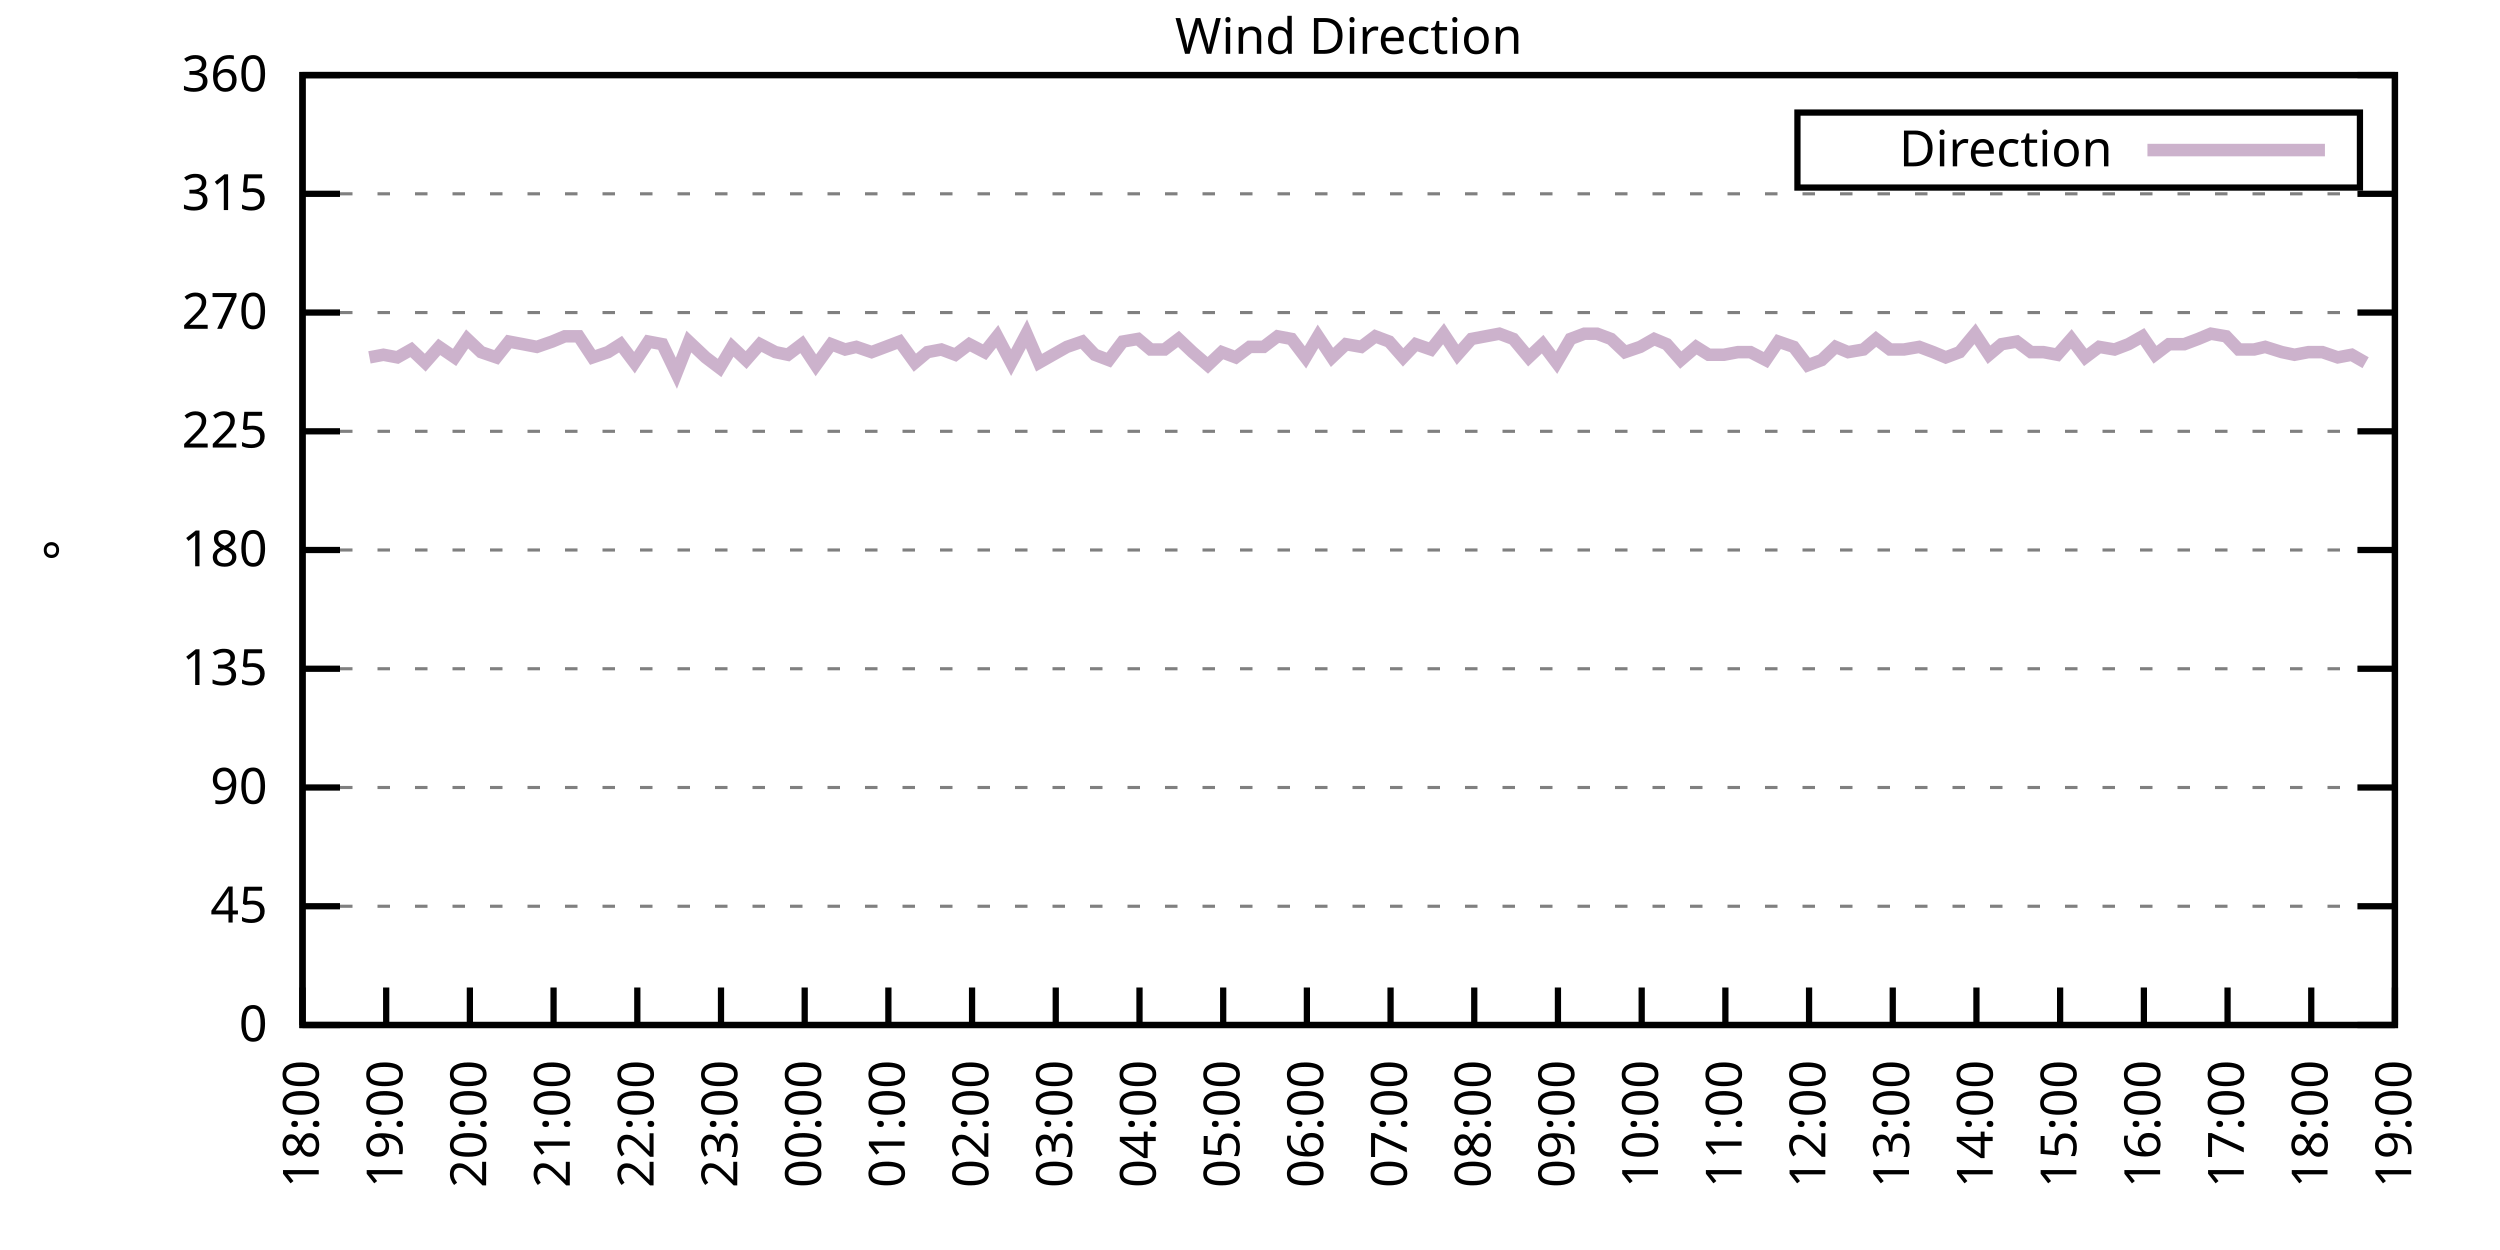
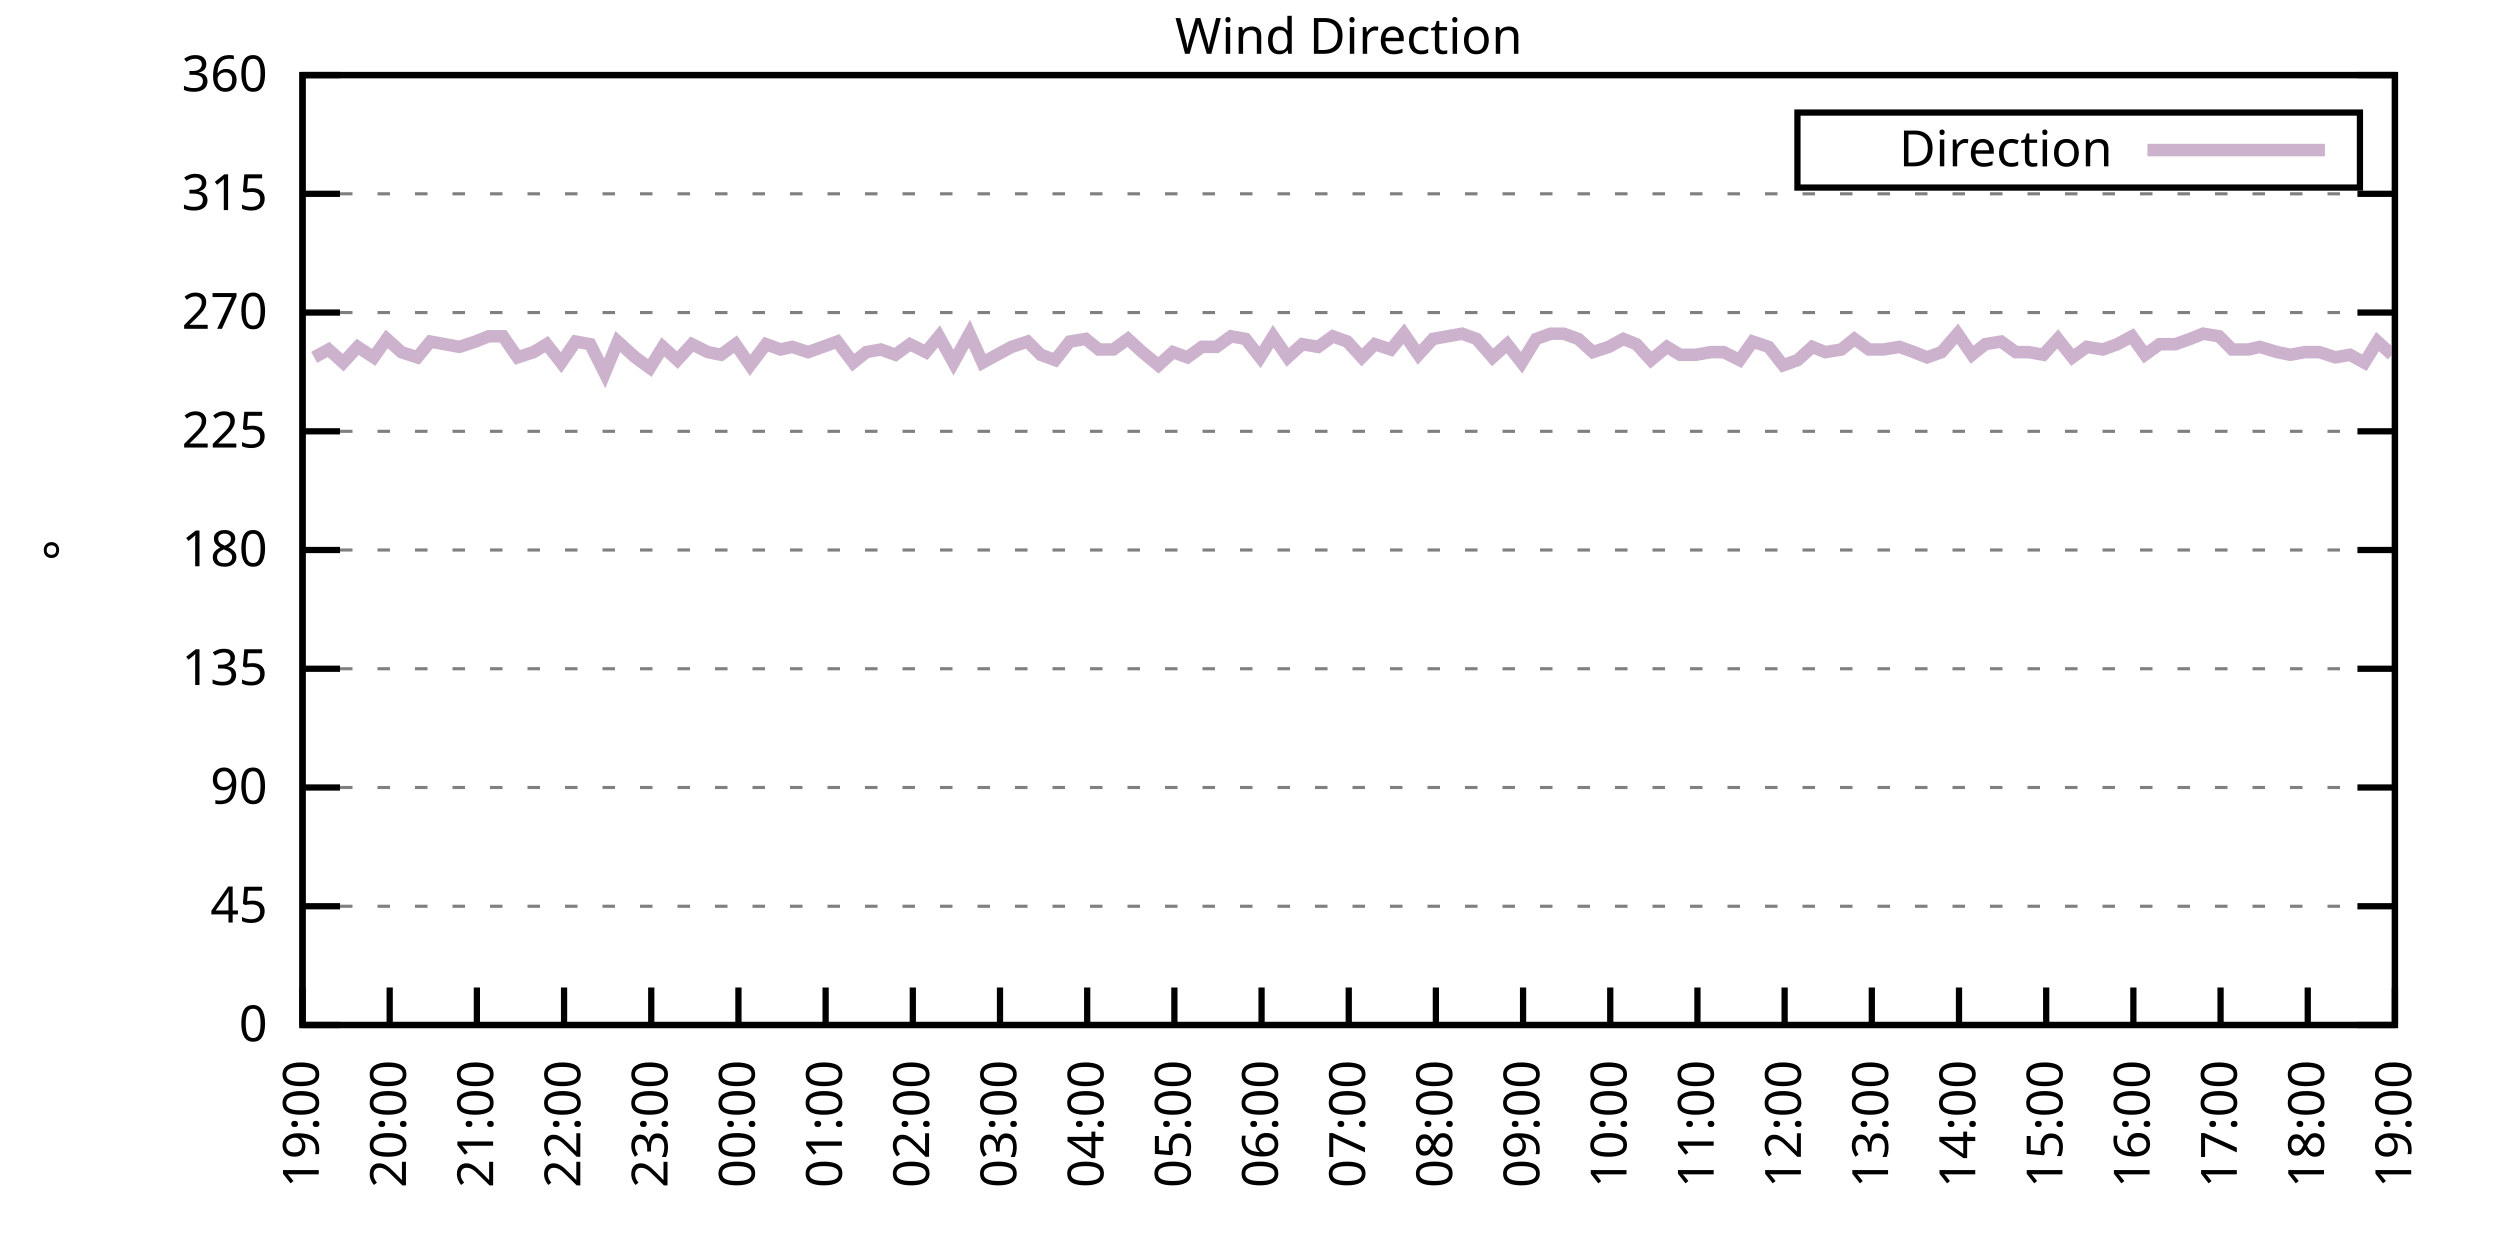
<svg xmlns="http://www.w3.org/2000/svg" xmlns:xlink="http://www.w3.org/1999/xlink" width="400" height="200" viewBox="0 0 400 200">
  <g id="gnuplot_canvas">
    <rect x="0" y="0" width="400" height="200" fill="none" />
    <defs>
      <circle id="gpDot" r="0.5" stroke-width="0.5" stroke="currentColor" />
      <path id="gpPt0" stroke-width="0.333" stroke="currentColor" d="M-1,0 h2 M0,-1 v2" />
      <path id="gpPt1" stroke-width="0.333" stroke="currentColor" d="M-1,-1 L1,1 M1,-1 L-1,1" />
      <path id="gpPt2" stroke-width="0.333" stroke="currentColor" d="M-1,0 L1,0 M0,-1 L0,1 M-1,-1 L1,1 M-1,1 L1,-1" />
      <rect id="gpPt3" stroke-width="0.333" stroke="currentColor" x="-1" y="-1" width="2" height="2" />
      <rect id="gpPt4" stroke-width="0.333" stroke="currentColor" fill="currentColor" x="-1" y="-1" width="2" height="2" />
      <circle id="gpPt5" stroke-width="0.333" stroke="currentColor" cx="0" cy="0" r="1" />
      <use xlink:href="#gpPt5" id="gpPt6" fill="currentColor" stroke="none" />
      <path id="gpPt7" stroke-width="0.333" stroke="currentColor" d="M0,-1.33 L-1.33,0.67 L1.33,0.67 z" />
      <use xlink:href="#gpPt7" id="gpPt8" fill="currentColor" stroke="none" />
      <use xlink:href="#gpPt7" id="gpPt9" stroke="currentColor" transform="rotate(180)" />
      <use xlink:href="#gpPt9" id="gpPt10" fill="currentColor" stroke="none" />
      <use xlink:href="#gpPt3" id="gpPt11" stroke="currentColor" transform="rotate(45)" />
      <use xlink:href="#gpPt11" id="gpPt12" fill="currentColor" stroke="none" />
      <path id="gpPt13" stroke-width="0.333" stroke="currentColor" d="M0,1.330 L1.265,0.411 L0.782,-1.067 L-0.782,-1.076 L-1.265,0.411 z" />
      <use xlink:href="#gpPt13" id="gpPt14" fill="currentColor" stroke="none" />
      <filter id="textbox" filterUnits="objectBoundingBox" x="0" y="0" height="1" width="1">
        <feFlood flood-color="white" flood-opacity="1" result="bgnd" />
        <feComposite in="SourceGraphic" in2="bgnd" operator="atop" />
      </filter>
      <filter id="greybox" filterUnits="objectBoundingBox" x="0" y="0" height="1" width="1">
        <feFlood flood-color="lightgrey" flood-opacity="1" result="grey" />
        <feComposite in="SourceGraphic" in2="grey" operator="atop" />
      </filter>
    </defs>
    <g fill="none" color="white" stroke="currentColor" stroke-width="1.00" stroke-linecap="butt" stroke-linejoin="miter">
</g>
    <g fill="none" color="black" stroke="currentColor" stroke-width="1.00" stroke-linecap="butt" stroke-linejoin="miter">
      <g stroke="none" shape-rendering="crispEdges">
        <polygon fill="rgb(255, 255, 255)" points="48.40,164.00 383.18,164.00 383.18,12.02 48.40,12.02 " />
      </g>
    </g>
    <g fill="none" color="black" stroke="currentColor" stroke-width="1.00" stroke-linecap="butt" stroke-linejoin="miter">
</g>
    <g fill="none" color="black" stroke="black" stroke-width="0.50" stroke-linecap="butt" stroke-linejoin="miter">
</g>
    <g fill="none" color="gray" stroke="currentColor" stroke-width="0.50" stroke-linecap="butt" stroke-linejoin="miter">
      <path stroke="gray" stroke-dasharray="2,4" class="gridline" d="M48.40,164.00 L383.19,164.00  " />
    </g>
    <g fill="none" color="gray" stroke="gray" stroke-width="1.00" stroke-linecap="butt" stroke-linejoin="miter">
</g>
    <g fill="none" color="black" stroke="currentColor" stroke-width="1.00" stroke-linecap="butt" stroke-linejoin="miter">
      <path stroke="black" d="M48.40,164.00 L54.40,164.00 M383.19,164.00 L377.19,164.00  " />
      <g transform="translate(42.80,166.60)" stroke="none" fill="black" font-family="Sans" font-size="8.00" text-anchor="end">
        <text>
          <tspan font-family="Sans"> 0</tspan>
        </text>
      </g>
    </g>
    <g fill="none" color="black" stroke="currentColor" stroke-width="1.00" stroke-linecap="butt" stroke-linejoin="miter">
</g>
    <g fill="none" color="black" stroke="black" stroke-width="0.50" stroke-linecap="butt" stroke-linejoin="miter">
</g>
    <g fill="none" color="gray" stroke="currentColor" stroke-width="0.50" stroke-linecap="butt" stroke-linejoin="miter">
      <path stroke="gray" stroke-dasharray="2,4" class="gridline" d="M48.40,145.00 L383.19,145.00  " />
    </g>
    <g fill="none" color="gray" stroke="gray" stroke-width="1.00" stroke-linecap="butt" stroke-linejoin="miter">
</g>
    <g fill="none" color="black" stroke="currentColor" stroke-width="1.00" stroke-linecap="butt" stroke-linejoin="miter">
      <path stroke="black" d="M48.40,145.00 L54.40,145.00 M383.19,145.00 L377.19,145.00  " />
      <g transform="translate(42.80,147.60)" stroke="none" fill="black" font-family="Sans" font-size="8.00" text-anchor="end">
        <text>
          <tspan font-family="Sans"> 45</tspan>
        </text>
      </g>
    </g>
    <g fill="none" color="black" stroke="currentColor" stroke-width="1.00" stroke-linecap="butt" stroke-linejoin="miter">
</g>
    <g fill="none" color="black" stroke="black" stroke-width="0.50" stroke-linecap="butt" stroke-linejoin="miter">
</g>
    <g fill="none" color="gray" stroke="currentColor" stroke-width="0.50" stroke-linecap="butt" stroke-linejoin="miter">
      <path stroke="gray" stroke-dasharray="2,4" class="gridline" d="M48.40,126.00 L383.19,126.00  " />
    </g>
    <g fill="none" color="gray" stroke="gray" stroke-width="1.00" stroke-linecap="butt" stroke-linejoin="miter">
</g>
    <g fill="none" color="black" stroke="currentColor" stroke-width="1.00" stroke-linecap="butt" stroke-linejoin="miter">
      <path stroke="black" d="M48.40,126.00 L54.40,126.00 M383.19,126.00 L377.19,126.00  " />
      <g transform="translate(42.80,128.60)" stroke="none" fill="black" font-family="Sans" font-size="8.00" text-anchor="end">
        <text>
          <tspan font-family="Sans"> 90</tspan>
        </text>
      </g>
    </g>
    <g fill="none" color="black" stroke="currentColor" stroke-width="1.00" stroke-linecap="butt" stroke-linejoin="miter">
</g>
    <g fill="none" color="black" stroke="black" stroke-width="0.50" stroke-linecap="butt" stroke-linejoin="miter">
</g>
    <g fill="none" color="gray" stroke="currentColor" stroke-width="0.50" stroke-linecap="butt" stroke-linejoin="miter">
      <path stroke="gray" stroke-dasharray="2,4" class="gridline" d="M48.40,107.00 L383.19,107.00  " />
    </g>
    <g fill="none" color="gray" stroke="gray" stroke-width="1.00" stroke-linecap="butt" stroke-linejoin="miter">
</g>
    <g fill="none" color="black" stroke="currentColor" stroke-width="1.00" stroke-linecap="butt" stroke-linejoin="miter">
      <path stroke="black" d="M48.40,107.00 L54.40,107.00 M383.19,107.00 L377.19,107.00  " />
      <g transform="translate(42.80,109.60)" stroke="none" fill="black" font-family="Sans" font-size="8.00" text-anchor="end">
        <text>
          <tspan font-family="Sans"> 135</tspan>
        </text>
      </g>
    </g>
    <g fill="none" color="black" stroke="currentColor" stroke-width="1.00" stroke-linecap="butt" stroke-linejoin="miter">
</g>
    <g fill="none" color="black" stroke="black" stroke-width="0.50" stroke-linecap="butt" stroke-linejoin="miter">
</g>
    <g fill="none" color="gray" stroke="currentColor" stroke-width="0.50" stroke-linecap="butt" stroke-linejoin="miter">
      <path stroke="gray" stroke-dasharray="2,4" class="gridline" d="M48.40,88.00 L383.19,88.00  " />
    </g>
    <g fill="none" color="gray" stroke="gray" stroke-width="1.00" stroke-linecap="butt" stroke-linejoin="miter">
</g>
    <g fill="none" color="black" stroke="currentColor" stroke-width="1.00" stroke-linecap="butt" stroke-linejoin="miter">
      <path stroke="black" d="M48.40,88.00 L54.40,88.00 M383.19,88.00 L377.19,88.00  " />
      <g transform="translate(42.80,90.60)" stroke="none" fill="black" font-family="Sans" font-size="8.00" text-anchor="end">
        <text>
          <tspan font-family="Sans"> 180</tspan>
        </text>
      </g>
    </g>
    <g fill="none" color="black" stroke="currentColor" stroke-width="1.00" stroke-linecap="butt" stroke-linejoin="miter">
</g>
    <g fill="none" color="black" stroke="black" stroke-width="0.50" stroke-linecap="butt" stroke-linejoin="miter">
</g>
    <g fill="none" color="gray" stroke="currentColor" stroke-width="0.50" stroke-linecap="butt" stroke-linejoin="miter">
      <path stroke="gray" stroke-dasharray="2,4" class="gridline" d="M48.40,69.01 L383.19,69.01  " />
    </g>
    <g fill="none" color="gray" stroke="gray" stroke-width="1.00" stroke-linecap="butt" stroke-linejoin="miter">
</g>
    <g fill="none" color="black" stroke="currentColor" stroke-width="1.00" stroke-linecap="butt" stroke-linejoin="miter">
      <path stroke="black" d="M48.40,69.01 L54.40,69.01 M383.19,69.01 L377.19,69.01  " />
      <g transform="translate(42.80,71.61)" stroke="none" fill="black" font-family="Sans" font-size="8.00" text-anchor="end">
        <text>
          <tspan font-family="Sans"> 225</tspan>
        </text>
      </g>
    </g>
    <g fill="none" color="black" stroke="currentColor" stroke-width="1.00" stroke-linecap="butt" stroke-linejoin="miter">
</g>
    <g fill="none" color="black" stroke="black" stroke-width="0.50" stroke-linecap="butt" stroke-linejoin="miter">
</g>
    <g fill="none" color="gray" stroke="currentColor" stroke-width="0.50" stroke-linecap="butt" stroke-linejoin="miter">
      <path stroke="gray" stroke-dasharray="2,4" class="gridline" d="M48.40,50.01 L383.19,50.01  " />
    </g>
    <g fill="none" color="gray" stroke="gray" stroke-width="1.00" stroke-linecap="butt" stroke-linejoin="miter">
</g>
    <g fill="none" color="black" stroke="currentColor" stroke-width="1.00" stroke-linecap="butt" stroke-linejoin="miter">
      <path stroke="black" d="M48.40,50.01 L54.40,50.01 M383.19,50.01 L377.19,50.01  " />
      <g transform="translate(42.80,52.61)" stroke="none" fill="black" font-family="Sans" font-size="8.00" text-anchor="end">
        <text>
          <tspan font-family="Sans"> 270</tspan>
        </text>
      </g>
    </g>
    <g fill="none" color="black" stroke="currentColor" stroke-width="1.00" stroke-linecap="butt" stroke-linejoin="miter">
</g>
    <g fill="none" color="black" stroke="black" stroke-width="0.50" stroke-linecap="butt" stroke-linejoin="miter">
</g>
    <g fill="none" color="gray" stroke="currentColor" stroke-width="0.50" stroke-linecap="butt" stroke-linejoin="miter">
      <path stroke="gray" stroke-dasharray="2,4" class="gridline" d="M48.40,31.01 L383.19,31.01  " />
    </g>
    <g fill="none" color="gray" stroke="gray" stroke-width="1.00" stroke-linecap="butt" stroke-linejoin="miter">
</g>
    <g fill="none" color="black" stroke="currentColor" stroke-width="1.00" stroke-linecap="butt" stroke-linejoin="miter">
      <path stroke="black" d="M48.40,31.01 L54.40,31.01 M383.19,31.01 L377.19,31.01  " />
      <g transform="translate(42.80,33.61)" stroke="none" fill="black" font-family="Sans" font-size="8.00" text-anchor="end">
        <text>
          <tspan font-family="Sans"> 315</tspan>
        </text>
      </g>
    </g>
    <g fill="none" color="black" stroke="currentColor" stroke-width="1.00" stroke-linecap="butt" stroke-linejoin="miter">
</g>
    <g fill="none" color="black" stroke="black" stroke-width="0.50" stroke-linecap="butt" stroke-linejoin="miter">
</g>
    <g fill="none" color="gray" stroke="currentColor" stroke-width="0.50" stroke-linecap="butt" stroke-linejoin="miter">
      <path stroke="gray" stroke-dasharray="2,4" class="gridline" d="M48.40,12.01 L383.19,12.01  " />
    </g>
    <g fill="none" color="gray" stroke="gray" stroke-width="1.00" stroke-linecap="butt" stroke-linejoin="miter">
</g>
    <g fill="none" color="black" stroke="currentColor" stroke-width="1.00" stroke-linecap="butt" stroke-linejoin="miter">
      <path stroke="black" d="M48.40,12.01 L54.40,12.01 M383.19,12.01 L377.19,12.01  " />
      <g transform="translate(42.80,14.61)" stroke="none" fill="black" font-family="Sans" font-size="8.00" text-anchor="end">
        <text>
          <tspan font-family="Sans"> 360</tspan>
        </text>
      </g>
    </g>
    <g fill="none" color="black" stroke="currentColor" stroke-width="1.00" stroke-linecap="butt" stroke-linejoin="miter">
      <path stroke="black" d="M48.40,164.00 L48.40,158.00  " />
      <g transform="translate(51.00,169.60) rotate(270.00)" stroke="none" fill="black" font-family="Sans" font-size="8.00" text-anchor="end">
        <text>
-           <tspan font-family="Sans">18:00</tspan>
-         </text>
-       </g>
-     </g>
-     <g fill="none" color="black" stroke="currentColor" stroke-width="1.00" stroke-linecap="butt" stroke-linejoin="miter">
-       <path stroke="black" d="M61.79,164.00 L61.79,158.00  " />
-       <g transform="translate(64.39,169.60) rotate(270.00)" stroke="none" fill="black" font-family="Sans" font-size="8.00" text-anchor="end">
-         <text>
          <tspan font-family="Sans">19:00</tspan>
        </text>
      </g>
    </g>
    <g fill="none" color="black" stroke="currentColor" stroke-width="1.00" stroke-linecap="butt" stroke-linejoin="miter">
-       <path stroke="black" d="M75.18,164.00 L75.18,158.00  " />
-       <g transform="translate(77.78,169.60) rotate(270.00)" stroke="none" fill="black" font-family="Sans" font-size="8.00" text-anchor="end">
+       <path stroke="black" d="M62.35,164.00 L62.35,158.00  " />
+       <g transform="translate(64.95,169.60) rotate(270.00)" stroke="none" fill="black" font-family="Sans" font-size="8.00" text-anchor="end">
        <text>
          <tspan font-family="Sans">20:00</tspan>
        </text>
      </g>
    </g>
    <g fill="none" color="black" stroke="currentColor" stroke-width="1.00" stroke-linecap="butt" stroke-linejoin="miter">
-       <path stroke="black" d="M88.57,164.00 L88.57,158.00  " />
-       <g transform="translate(91.17,169.60) rotate(270.00)" stroke="none" fill="black" font-family="Sans" font-size="8.00" text-anchor="end">
+       <path stroke="black" d="M76.30,164.00 L76.30,158.00  " />
+       <g transform="translate(78.90,169.60) rotate(270.00)" stroke="none" fill="black" font-family="Sans" font-size="8.00" text-anchor="end">
        <text>
          <tspan font-family="Sans">21:00</tspan>
        </text>
      </g>
    </g>
    <g fill="none" color="black" stroke="currentColor" stroke-width="1.00" stroke-linecap="butt" stroke-linejoin="miter">
-       <path stroke="black" d="M101.97,164.00 L101.97,158.00  " />
-       <g transform="translate(104.57,169.60) rotate(270.00)" stroke="none" fill="black" font-family="Sans" font-size="8.00" text-anchor="end">
+       <path stroke="black" d="M90.25,164.00 L90.25,158.00  " />
+       <g transform="translate(92.85,169.60) rotate(270.00)" stroke="none" fill="black" font-family="Sans" font-size="8.00" text-anchor="end">
        <text>
          <tspan font-family="Sans">22:00</tspan>
        </text>
      </g>
    </g>
    <g fill="none" color="black" stroke="currentColor" stroke-width="1.00" stroke-linecap="butt" stroke-linejoin="miter">
-       <path stroke="black" d="M115.36,164.00 L115.36,158.00  " />
-       <g transform="translate(117.96,169.60) rotate(270.00)" stroke="none" fill="black" font-family="Sans" font-size="8.00" text-anchor="end">
+       <path stroke="black" d="M104.20,164.00 L104.20,158.00  " />
+       <g transform="translate(106.80,169.60) rotate(270.00)" stroke="none" fill="black" font-family="Sans" font-size="8.00" text-anchor="end">
        <text>
          <tspan font-family="Sans">23:00</tspan>
        </text>
      </g>
    </g>
    <g fill="none" color="black" stroke="currentColor" stroke-width="1.00" stroke-linecap="butt" stroke-linejoin="miter">
-       <path stroke="black" d="M128.75,164.00 L128.75,158.00  " />
-       <g transform="translate(131.35,169.60) rotate(270.00)" stroke="none" fill="black" font-family="Sans" font-size="8.00" text-anchor="end">
+       <path stroke="black" d="M118.15,164.00 L118.15,158.00  " />
+       <g transform="translate(120.75,169.60) rotate(270.00)" stroke="none" fill="black" font-family="Sans" font-size="8.00" text-anchor="end">
        <text>
          <tspan font-family="Sans">00:00</tspan>
        </text>
      </g>
    </g>
    <g fill="none" color="black" stroke="currentColor" stroke-width="1.00" stroke-linecap="butt" stroke-linejoin="miter">
-       <path stroke="black" d="M142.14,164.00 L142.14,158.00  " />
-       <g transform="translate(144.74,169.60) rotate(270.00)" stroke="none" fill="black" font-family="Sans" font-size="8.00" text-anchor="end">
+       <path stroke="black" d="M132.10,164.00 L132.10,158.00  " />
+       <g transform="translate(134.70,169.60) rotate(270.00)" stroke="none" fill="black" font-family="Sans" font-size="8.00" text-anchor="end">
        <text>
          <tspan font-family="Sans">01:00</tspan>
        </text>
      </g>
    </g>
    <g fill="none" color="black" stroke="currentColor" stroke-width="1.00" stroke-linecap="butt" stroke-linejoin="miter">
-       <path stroke="black" d="M155.53,164.00 L155.53,158.00  " />
-       <g transform="translate(158.13,169.60) rotate(270.00)" stroke="none" fill="black" font-family="Sans" font-size="8.00" text-anchor="end">
+       <path stroke="black" d="M146.05,164.00 L146.05,158.00  " />
+       <g transform="translate(148.65,169.60) rotate(270.00)" stroke="none" fill="black" font-family="Sans" font-size="8.00" text-anchor="end">
        <text>
          <tspan font-family="Sans">02:00</tspan>
        </text>
      </g>
    </g>
    <g fill="none" color="black" stroke="currentColor" stroke-width="1.00" stroke-linecap="butt" stroke-linejoin="miter">
-       <path stroke="black" d="M168.92,164.00 L168.92,158.00  " />
-       <g transform="translate(171.52,169.60) rotate(270.00)" stroke="none" fill="black" font-family="Sans" font-size="8.00" text-anchor="end">
+       <path stroke="black" d="M160.00,164.00 L160.00,158.00  " />
+       <g transform="translate(162.60,169.60) rotate(270.00)" stroke="none" fill="black" font-family="Sans" font-size="8.00" text-anchor="end">
        <text>
          <tspan font-family="Sans">03:00</tspan>
        </text>
      </g>
    </g>
    <g fill="none" color="black" stroke="currentColor" stroke-width="1.00" stroke-linecap="butt" stroke-linejoin="miter">
-       <path stroke="black" d="M182.32,164.00 L182.32,158.00  " />
-       <g transform="translate(184.92,169.60) rotate(270.00)" stroke="none" fill="black" font-family="Sans" font-size="8.00" text-anchor="end">
+       <path stroke="black" d="M173.95,164.00 L173.95,158.00  " />
+       <g transform="translate(176.55,169.60) rotate(270.00)" stroke="none" fill="black" font-family="Sans" font-size="8.00" text-anchor="end">
        <text>
          <tspan font-family="Sans">04:00</tspan>
        </text>
      </g>
    </g>
    <g fill="none" color="black" stroke="currentColor" stroke-width="1.00" stroke-linecap="butt" stroke-linejoin="miter">
-       <path stroke="black" d="M195.71,164.00 L195.71,158.00  " />
-       <g transform="translate(198.31,169.60) rotate(270.00)" stroke="none" fill="black" font-family="Sans" font-size="8.00" text-anchor="end">
+       <path stroke="black" d="M187.90,164.00 L187.90,158.00  " />
+       <g transform="translate(190.50,169.60) rotate(270.00)" stroke="none" fill="black" font-family="Sans" font-size="8.00" text-anchor="end">
        <text>
          <tspan font-family="Sans">05:00</tspan>
        </text>
      </g>
    </g>
    <g fill="none" color="black" stroke="currentColor" stroke-width="1.00" stroke-linecap="butt" stroke-linejoin="miter">
-       <path stroke="black" d="M209.10,164.00 L209.10,158.00  " />
-       <g transform="translate(211.70,169.60) rotate(270.00)" stroke="none" fill="black" font-family="Sans" font-size="8.00" text-anchor="end">
+       <path stroke="black" d="M201.85,164.00 L201.85,158.00  " />
+       <g transform="translate(204.45,169.60) rotate(270.00)" stroke="none" fill="black" font-family="Sans" font-size="8.00" text-anchor="end">
        <text>
          <tspan font-family="Sans">06:00</tspan>
        </text>
      </g>
    </g>
    <g fill="none" color="black" stroke="currentColor" stroke-width="1.00" stroke-linecap="butt" stroke-linejoin="miter">
-       <path stroke="black" d="M222.49,164.00 L222.49,158.00  " />
-       <g transform="translate(225.09,169.60) rotate(270.00)" stroke="none" fill="black" font-family="Sans" font-size="8.00" text-anchor="end">
+       <path stroke="black" d="M215.80,164.00 L215.80,158.00  " />
+       <g transform="translate(218.40,169.60) rotate(270.00)" stroke="none" fill="black" font-family="Sans" font-size="8.00" text-anchor="end">
        <text>
          <tspan font-family="Sans">07:00</tspan>
        </text>
      </g>
    </g>
    <g fill="none" color="black" stroke="currentColor" stroke-width="1.00" stroke-linecap="butt" stroke-linejoin="miter">
-       <path stroke="black" d="M235.88,164.00 L235.88,158.00  " />
-       <g transform="translate(238.48,169.60) rotate(270.00)" stroke="none" fill="black" font-family="Sans" font-size="8.00" text-anchor="end">
+       <path stroke="black" d="M229.74,164.00 L229.74,158.00  " />
+       <g transform="translate(232.34,169.60) rotate(270.00)" stroke="none" fill="black" font-family="Sans" font-size="8.00" text-anchor="end">
        <text>
          <tspan font-family="Sans">08:00</tspan>
        </text>
      </g>
    </g>
    <g fill="none" color="black" stroke="currentColor" stroke-width="1.00" stroke-linecap="butt" stroke-linejoin="miter">
-       <path stroke="black" d="M249.27,164.00 L249.27,158.00  " />
-       <g transform="translate(251.87,169.60) rotate(270.00)" stroke="none" fill="black" font-family="Sans" font-size="8.00" text-anchor="end">
+       <path stroke="black" d="M243.69,164.00 L243.69,158.00  " />
+       <g transform="translate(246.29,169.60) rotate(270.00)" stroke="none" fill="black" font-family="Sans" font-size="8.00" text-anchor="end">
        <text>
          <tspan font-family="Sans">09:00</tspan>
        </text>
      </g>
    </g>
    <g fill="none" color="black" stroke="currentColor" stroke-width="1.00" stroke-linecap="butt" stroke-linejoin="miter">
-       <path stroke="black" d="M262.67,164.00 L262.67,158.00  " />
-       <g transform="translate(265.27,169.60) rotate(270.00)" stroke="none" fill="black" font-family="Sans" font-size="8.00" text-anchor="end">
+       <path stroke="black" d="M257.64,164.00 L257.64,158.00  " />
+       <g transform="translate(260.24,169.60) rotate(270.00)" stroke="none" fill="black" font-family="Sans" font-size="8.00" text-anchor="end">
        <text>
          <tspan font-family="Sans">10:00</tspan>
        </text>
      </g>
    </g>
    <g fill="none" color="black" stroke="currentColor" stroke-width="1.00" stroke-linecap="butt" stroke-linejoin="miter">
-       <path stroke="black" d="M276.06,164.00 L276.06,158.00  " />
-       <g transform="translate(278.66,169.60) rotate(270.00)" stroke="none" fill="black" font-family="Sans" font-size="8.00" text-anchor="end">
+       <path stroke="black" d="M271.59,164.00 L271.59,158.00  " />
+       <g transform="translate(274.19,169.60) rotate(270.00)" stroke="none" fill="black" font-family="Sans" font-size="8.00" text-anchor="end">
        <text>
          <tspan font-family="Sans">11:00</tspan>
        </text>
      </g>
    </g>
    <g fill="none" color="black" stroke="currentColor" stroke-width="1.00" stroke-linecap="butt" stroke-linejoin="miter">
-       <path stroke="black" d="M289.45,164.00 L289.45,158.00  " />
-       <g transform="translate(292.05,169.60) rotate(270.00)" stroke="none" fill="black" font-family="Sans" font-size="8.00" text-anchor="end">
+       <path stroke="black" d="M285.54,164.00 L285.54,158.00  " />
+       <g transform="translate(288.14,169.60) rotate(270.00)" stroke="none" fill="black" font-family="Sans" font-size="8.00" text-anchor="end">
        <text>
          <tspan font-family="Sans">12:00</tspan>
        </text>
      </g>
    </g>
    <g fill="none" color="black" stroke="currentColor" stroke-width="1.00" stroke-linecap="butt" stroke-linejoin="miter">
-       <path stroke="black" d="M302.84,164.00 L302.84,158.00  " />
-       <g transform="translate(305.44,169.60) rotate(270.00)" stroke="none" fill="black" font-family="Sans" font-size="8.00" text-anchor="end">
+       <path stroke="black" d="M299.49,164.00 L299.49,158.00  " />
+       <g transform="translate(302.09,169.60) rotate(270.00)" stroke="none" fill="black" font-family="Sans" font-size="8.00" text-anchor="end">
        <text>
          <tspan font-family="Sans">13:00</tspan>
        </text>
      </g>
    </g>
    <g fill="none" color="black" stroke="currentColor" stroke-width="1.00" stroke-linecap="butt" stroke-linejoin="miter">
-       <path stroke="black" d="M316.23,164.00 L316.23,158.00  " />
-       <g transform="translate(318.83,169.60) rotate(270.00)" stroke="none" fill="black" font-family="Sans" font-size="8.00" text-anchor="end">
+       <path stroke="black" d="M313.44,164.00 L313.44,158.00  " />
+       <g transform="translate(316.04,169.60) rotate(270.00)" stroke="none" fill="black" font-family="Sans" font-size="8.00" text-anchor="end">
        <text>
          <tspan font-family="Sans">14:00</tspan>
        </text>
      </g>
    </g>
    <g fill="none" color="black" stroke="currentColor" stroke-width="1.00" stroke-linecap="butt" stroke-linejoin="miter">
-       <path stroke="black" d="M329.62,164.00 L329.62,158.00  " />
-       <g transform="translate(332.22,169.60) rotate(270.00)" stroke="none" fill="black" font-family="Sans" font-size="8.00" text-anchor="end">
+       <path stroke="black" d="M327.39,164.00 L327.39,158.00  " />
+       <g transform="translate(329.99,169.60) rotate(270.00)" stroke="none" fill="black" font-family="Sans" font-size="8.00" text-anchor="end">
        <text>
          <tspan font-family="Sans">15:00</tspan>
        </text>
      </g>
    </g>
    <g fill="none" color="black" stroke="currentColor" stroke-width="1.00" stroke-linecap="butt" stroke-linejoin="miter">
-       <path stroke="black" d="M343.02,164.00 L343.02,158.00  " />
-       <g transform="translate(345.62,169.60) rotate(270.00)" stroke="none" fill="black" font-family="Sans" font-size="8.00" text-anchor="end">
+       <path stroke="black" d="M341.34,164.00 L341.34,158.00  " />
+       <g transform="translate(343.94,169.60) rotate(270.00)" stroke="none" fill="black" font-family="Sans" font-size="8.00" text-anchor="end">
        <text>
          <tspan font-family="Sans">16:00</tspan>
        </text>
      </g>
    </g>
    <g fill="none" color="black" stroke="currentColor" stroke-width="1.00" stroke-linecap="butt" stroke-linejoin="miter">
-       <path stroke="black" d="M356.41,164.00 L356.41,158.00  " />
-       <g transform="translate(359.01,169.60) rotate(270.00)" stroke="none" fill="black" font-family="Sans" font-size="8.00" text-anchor="end">
+       <path stroke="black" d="M355.29,164.00 L355.29,158.00  " />
+       <g transform="translate(357.89,169.60) rotate(270.00)" stroke="none" fill="black" font-family="Sans" font-size="8.00" text-anchor="end">
        <text>
          <tspan font-family="Sans">17:00</tspan>
        </text>
      </g>
    </g>
    <g fill="none" color="black" stroke="currentColor" stroke-width="1.00" stroke-linecap="butt" stroke-linejoin="miter">
-       <path stroke="black" d="M369.80,164.00 L369.80,158.00  " />
-       <g transform="translate(372.40,169.60) rotate(270.00)" stroke="none" fill="black" font-family="Sans" font-size="8.00" text-anchor="end">
+       <path stroke="black" d="M369.24,164.00 L369.24,158.00  " />
+       <g transform="translate(371.84,169.60) rotate(270.00)" stroke="none" fill="black" font-family="Sans" font-size="8.00" text-anchor="end">
        <text>
          <tspan font-family="Sans">18:00</tspan>
        </text>
      </g>
    </g>
    <g fill="none" color="black" stroke="currentColor" stroke-width="1.00" stroke-linecap="butt" stroke-linejoin="miter">
      <path stroke="black" d="M383.19,164.00 L383.19,158.00  " />
      <g transform="translate(385.79,169.60) rotate(270.00)" stroke="none" fill="black" font-family="Sans" font-size="8.00" text-anchor="end">
        <text>
          <tspan font-family="Sans">19:00</tspan>
        </text>
      </g>
    </g>
    <g fill="none" color="black" stroke="currentColor" stroke-width="1.00" stroke-linecap="butt" stroke-linejoin="miter">
</g>
    <g fill="none" color="black" stroke="currentColor" stroke-width="1.00" stroke-linecap="butt" stroke-linejoin="miter">
      <path stroke="black" d="M48.40,12.01 L48.40,164.00 L383.19,164.00 L383.19,12.01 L48.40,12.01 Z  " />
    </g>
    <g fill="none" color="black" stroke="currentColor" stroke-width="1.00" stroke-linecap="butt" stroke-linejoin="miter">
</g>
    <g fill="none" color="black" stroke="currentColor" stroke-width="1.00" stroke-linecap="butt" stroke-linejoin="miter">
      <path stroke="black" d="M287.59,30.01 L287.59,18.01 L377.59,18.01 L377.59,30.01 L287.59,30.01 Z  " />
    </g>
    <g id="Wind_direction_plot_1">
      <g fill="none" color="white" stroke="black" stroke-width="2.00" stroke-linecap="butt" stroke-linejoin="miter">
</g>
      <g fill="none" color="black" stroke="currentColor" stroke-width="2.00" stroke-linecap="butt" stroke-linejoin="miter">
        <g transform="translate(337.99,26.61)" stroke="none" fill="black" font-family="Sans" font-size="8.00" text-anchor="end">
          <text>
            <tspan font-family="Sans">Direction</tspan>
          </text>
        </g>
      </g>
      <g fill="none" color="black" stroke="currentColor" stroke-width="2.00" stroke-linecap="butt" stroke-linejoin="miter">
-         <path stroke="rgb(204, 178, 204)" d="M343.59,24.01 L371.99,24.01 M59.11,57.18 L61.35,56.76 L63.58,57.18 L65.81,55.92 L68.04,58.03 L70.27,55.50   L72.73,57.18 L74.74,54.23 L76.97,56.34 L79.42,57.18 L81.43,54.65 L83.66,55.07 L85.90,55.50 L88.35,54.65   L90.36,53.81 L92.59,53.81 L94.82,57.18 L97.28,56.34 L99.29,55.07 L101.52,58.03 L103.75,54.65 L105.98,55.07   L108.22,59.72 L110.22,54.65 L112.90,57.18 L115.13,58.87 L117.14,55.50 L119.38,57.61 L121.61,55.07 L124.06,56.34   L126.07,56.76 L128.30,55.07 L130.54,58.45 L132.99,55.07 L135.22,55.92 L137.01,55.50 L139.46,56.34 L141.69,55.50   L143.93,54.65 L146.38,58.03 L148.39,56.34 L150.62,55.92 L152.85,56.76 L155.09,55.07 L157.54,56.34 L159.55,53.81   L161.78,58.03 L164.24,53.39 L166.25,58.03 L168.48,56.76 L170.71,55.50 L173.17,54.65 L175.17,56.76 L177.41,57.61   L179.64,54.65 L182.09,54.23 L184.10,55.92 L186.33,55.92 L188.57,54.23 L190.80,56.34 L193.25,58.45 L195.48,56.34   L197.72,57.18 L199.95,55.50 L202.18,55.50 L204.41,53.81 L206.64,54.23 L208.88,57.18 L210.88,53.81 L213.12,57.18   L215.35,55.07 L217.80,55.50 L220.04,53.81 L222.27,54.65 L224.50,57.18 L226.51,55.07 L228.96,55.92 L230.97,53.39   L233.20,56.76 L235.44,54.23 L237.67,53.81 L239.90,53.39 L242.13,54.23 L244.59,57.18 L246.82,55.07 L249.05,58.03   L251.28,54.23 L253.51,53.39 L255.52,53.39 L257.76,54.23 L259.99,56.34 L262.44,55.50 L264.67,54.23 L266.68,55.07   L268.92,57.61 L271.37,55.50 L273.38,56.76 L275.83,56.76 L278.07,56.34 L280.07,56.34 L282.53,57.61 L284.54,54.65   L286.99,55.50 L289.23,58.45 L291.46,57.61 L293.69,55.50 L295.70,56.34 L298.15,55.92 L300.16,54.23 L302.39,55.92   L304.63,55.92 L307.08,55.50 L309.31,56.34 L311.32,57.18 L313.55,56.34 L316.01,53.39 L318.24,56.76 L320.25,55.07   L322.70,54.65 L324.94,56.34 L326.95,56.34 L329.18,56.76 L331.41,54.23 L333.64,57.18 L335.87,55.50 L338.33,55.92   L340.56,55.07 L342.79,53.81 L344.80,56.76 L347.03,55.07 L349.49,55.07 L351.72,54.23 L353.73,53.39 L356.18,53.81   L358.19,55.92 L360.65,55.92 L362.43,55.50 L365.11,56.34 L367.12,56.76 L369.35,56.34 L371.58,56.34 L374.04,57.18   L376.27,56.76 L378.50,58.03  " />
+         <path stroke="rgb(204, 178, 204)" d="M343.59,24.01 L371.99,24.01 M50.26,57.18 L52.58,55.92 L54.91,58.03 L57.23,55.50 L59.79,57.18 L61.88,54.23   L64.21,56.34 L66.77,57.18 L68.86,54.65 L71.18,55.07 L73.51,55.50 L76.07,54.65 L78.16,53.81 L80.48,53.81   L82.81,57.18 L85.37,56.34 L87.46,55.07 L89.78,58.03 L92.11,54.65 L94.43,55.07 L96.76,59.72 L98.85,54.65   L101.64,57.18 L103.97,58.87 L106.06,55.50 L108.38,57.61 L110.71,55.07 L113.27,56.34 L115.36,56.76 L117.68,55.07   L120.01,58.45 L122.57,55.07 L124.89,55.92 L126.75,55.50 L129.31,56.34 L131.63,55.50 L133.96,54.65 L136.51,58.03   L138.61,56.34 L140.93,55.92 L143.26,56.76 L145.58,55.07 L148.14,56.34 L150.23,53.81 L152.56,58.03 L155.11,53.39   L157.21,58.03 L159.53,56.76 L161.86,55.50 L164.41,54.65 L166.51,56.76 L168.83,57.61 L171.16,54.65 L173.71,54.23   L175.81,55.92 L178.13,55.92 L180.46,54.23 L182.78,56.34 L185.34,58.45 L187.66,56.34 L189.99,57.18 L192.31,55.50   L194.64,55.50 L196.96,53.81 L199.29,54.23 L201.61,57.18 L203.71,53.81 L206.03,57.18 L208.36,55.07 L210.91,55.50   L213.24,53.81 L215.56,54.65 L217.89,57.18 L219.98,55.07 L222.54,55.92 L224.63,53.39 L226.95,56.76 L229.28,54.23   L231.60,53.81 L233.93,53.39 L236.25,54.23 L238.81,57.18 L241.14,55.07 L243.46,58.03 L245.79,54.23 L248.11,53.39   L250.20,53.39 L252.53,54.23 L254.85,56.34 L257.41,55.50 L259.74,54.23 L261.83,55.07 L264.15,57.61 L266.71,55.50   L268.80,56.76 L271.36,56.76 L273.69,56.34 L275.78,56.34 L278.34,57.61 L280.43,54.65 L282.99,55.50 L285.31,58.45   L287.64,57.61 L289.96,55.50 L292.05,56.34 L294.61,55.92 L296.70,54.23 L299.03,55.92 L301.35,55.92 L303.91,55.50   L306.23,56.34 L308.33,57.18 L310.65,56.34 L313.21,53.39 L315.53,56.76 L317.63,55.07 L320.18,54.65 L322.51,56.34   L324.60,56.34 L326.93,56.76 L329.25,54.23 L331.58,57.18 L333.90,55.50 L336.46,55.92 L338.78,55.07 L341.11,53.81   L343.20,56.76 L345.53,55.07 L348.08,55.07 L350.41,54.23 L352.50,53.39 L355.06,53.81 L357.15,55.92 L359.71,55.92   L361.57,55.50 L364.36,56.34 L366.45,56.76 L368.78,56.34 L371.10,56.34 L373.66,57.18 L375.98,56.76 L378.31,58.03   L380.40,54.65 L382.73,56.76  " />
      </g>
    </g>
    <g fill="none" color="black" stroke="currentColor" stroke-width="2.00" stroke-linecap="butt" stroke-linejoin="miter">
</g>
    <g fill="none" color="black" stroke="black" stroke-width="1.00" stroke-linecap="butt" stroke-linejoin="miter">
</g>
    <g fill="none" color="black" stroke="currentColor" stroke-width="1.00" stroke-linecap="butt" stroke-linejoin="miter">
      <path stroke="black" d="M48.40,12.01 L48.40,164.00 L383.19,164.00 L383.19,12.01 L48.40,12.01 Z  " />
      <g transform="translate(12.80,88.01) rotate(270.00)" stroke="none" fill="black" font-family="Sans" font-size="8.00" text-anchor="middle">
        <text>
          <tspan font-family="Sans">°</tspan>
        </text>
      </g>
    </g>
    <g fill="none" color="black" stroke="currentColor" stroke-width="1.00" stroke-linecap="butt" stroke-linejoin="miter">
</g>
    <g fill="none" color="black" stroke="currentColor" stroke-width="1.00" stroke-linecap="butt" stroke-linejoin="miter">
      <g transform="translate(215.79,8.61)" stroke="none" fill="black" font-family="Sans" font-size="8.00" text-anchor="middle">
        <text>
          <tspan font-family="Sans">Wind Direction</tspan>
        </text>
      </g>
    </g>
    <g fill="none" color="black" stroke="currentColor" stroke-width="1.00" stroke-linecap="butt" stroke-linejoin="miter">
</g>
  </g>
</svg>
